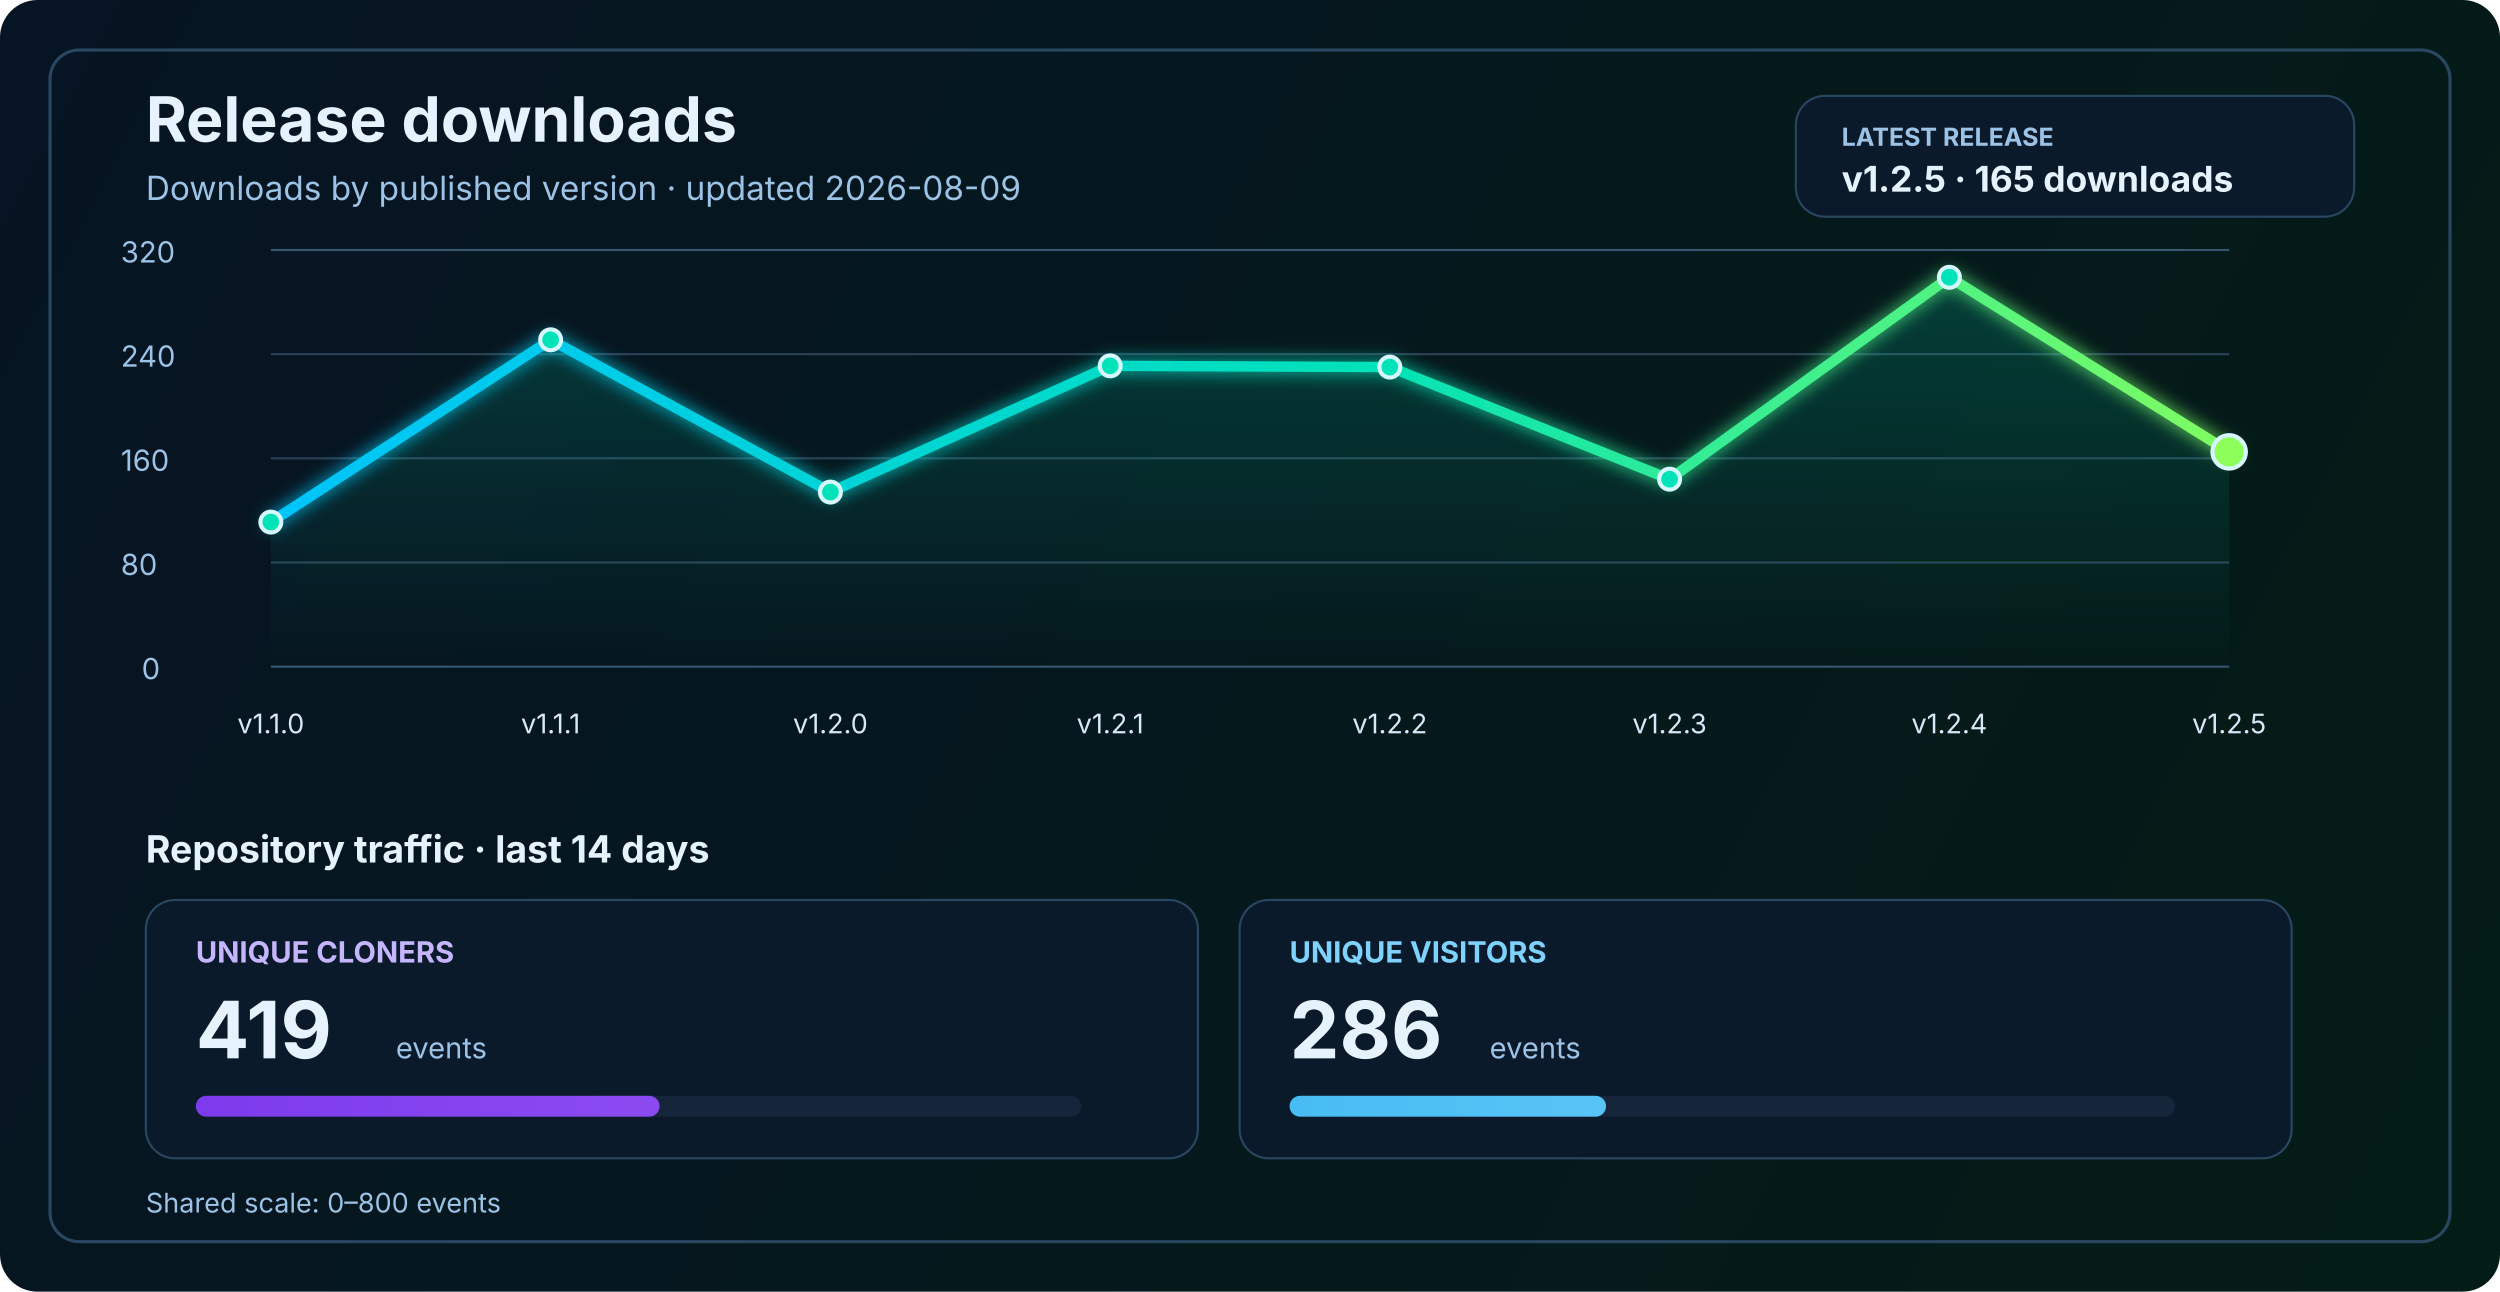
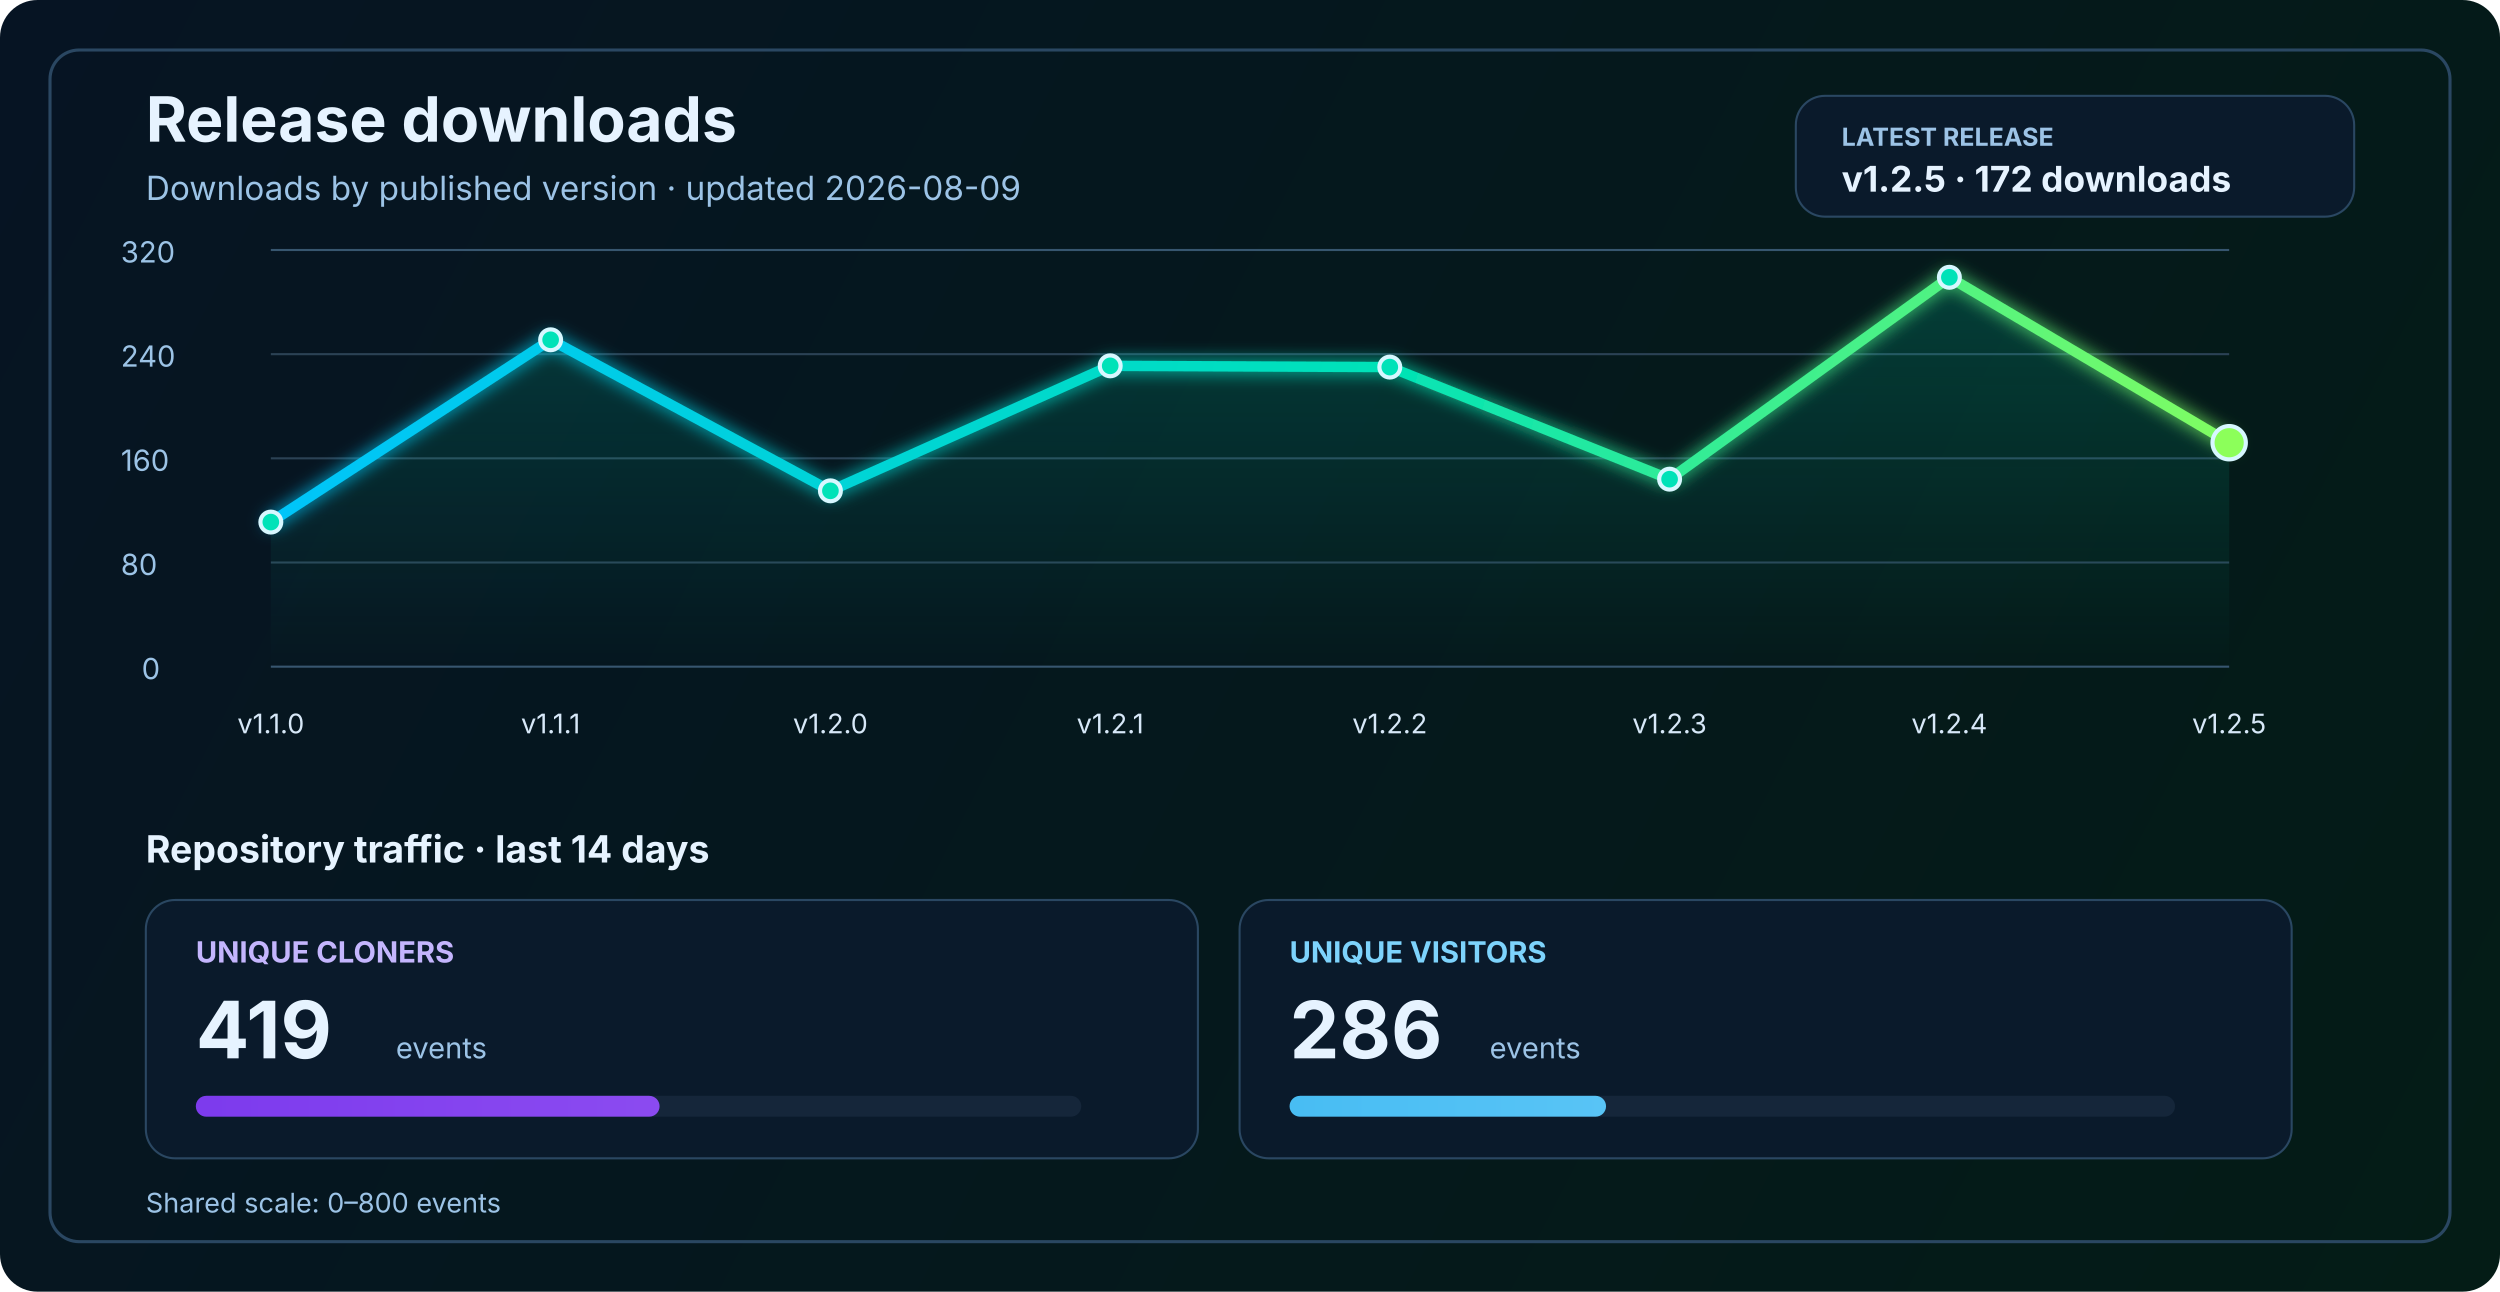
<svg xmlns="http://www.w3.org/2000/svg" width="1200" height="620" viewBox="0 0 1200 620" fill="none" role="img" aria-labelledby="title desc">
  <defs>
    <linearGradient id="bg" x1="0" y1="0" x2="1200" y2="620" gradientUnits="userSpaceOnUse">
      <stop stop-color="#061423" />
      <stop offset="1" stop-color="#041C16" />
    </linearGradient>
    <linearGradient id="line" x1="130" y1="86" x2="1070" y2="340" gradientUnits="userSpaceOnUse">
      <stop stop-color="#00C2FF" />
      <stop offset="0.55" stop-color="#00E2B8" />
      <stop offset="1" stop-color="#8CFF5A" />
    </linearGradient>
    <linearGradient id="area" x1="0" y1="120" x2="0" y2="320" gradientUnits="userSpaceOnUse">
      <stop stop-color="#00E2B8" stop-opacity="0.20" />
      <stop offset="1" stop-color="#00E2B8" stop-opacity="0" />
    </linearGradient>
    <linearGradient id="cloneFill" x1="86" y1="450" x2="1110" y2="450" gradientUnits="userSpaceOnUse">
      <stop stop-color="#7C3AED" />
      <stop offset="1" stop-color="#C084FC" />
    </linearGradient>
    <linearGradient id="viewFill" x1="86" y1="482" x2="1110" y2="482" gradientUnits="userSpaceOnUse">
      <stop stop-color="#0EA5E9" />
      <stop offset="1" stop-color="#7DD3FC" />
    </linearGradient>
    <filter id="glow" x="-50%" y="-50%" width="200%" height="200%">
      <feGaussianBlur stdDeviation="4" result="blur" />
      <feMerge>
        <feMergeNode in="blur" />
        <feMergeNode in="SourceGraphic" />
      </feMerge>
    </filter>
  </defs>
  <rect width="1200" height="620" rx="18" fill="url(#bg)" />
  <rect x="24" y="24" width="1152" height="572" rx="14" stroke="#2A4762" stroke-width="1.5" />
  <text x="70" y="68" fill="#E6F3FF" font-size="30" font-family="SF Pro Display, -apple-system, BlinkMacSystemFont, Segoe UI, sans-serif" font-weight="700">Release downloads</text>
  <text x="70" y="96" fill="#9CC3E6" font-size="16" font-family="SF Pro Text, -apple-system, BlinkMacSystemFont, Segoe UI, sans-serif">Downloads by published version · updated 2026-08-09</text>
  <rect x="862" y="46" width="268" height="58" rx="14" fill="#0A1A2B" stroke="#2A4762" stroke-width="1" />
  <text x="884" y="70" fill="#9CC3E6" font-size="12" font-family="SF Pro Text, -apple-system, BlinkMacSystemFont, Segoe UI, sans-serif" font-weight="700">LATEST RELEASE</text>
-   <text x="884" y="92" fill="#E6F3FF" font-size="17" font-family="SF Pro Text, -apple-system, BlinkMacSystemFont, Segoe UI, sans-serif" font-weight="700">v1.2.5 · 165 downloads</text>
+   <text x="884" y="92" fill="#E6F3FF" font-size="17" font-family="SF Pro Text, -apple-system, BlinkMacSystemFont, Segoe UI, sans-serif" font-weight="700">v1.2.5 · 172 downloads</text>
  <line x1="130" y1="320.0" x2="1070" y2="320.0" stroke="#37566F" stroke-width="1" />
  <line x1="130" y1="270.0" x2="1070" y2="270.0" stroke="#2B4255" stroke-width="1" />
  <line x1="130" y1="220.0" x2="1070" y2="220.0" stroke="#2B4255" stroke-width="1" />
  <line x1="130" y1="170.0" x2="1070" y2="170.0" stroke="#2B4255" stroke-width="1" />
  <line x1="130" y1="120.0" x2="1070" y2="120.0" stroke="#37566F" stroke-width="1" />
  <text x="68" y="326.0" fill="#9CC3E6" font-size="14" font-family="SF Pro Text, -apple-system, BlinkMacSystemFont, Segoe UI, sans-serif">0</text>
  <text x="58" y="276.0" fill="#9CC3E6" font-size="14" font-family="SF Pro Text, -apple-system, BlinkMacSystemFont, Segoe UI, sans-serif">80</text>
  <text x="58" y="226.0" fill="#9CC3E6" font-size="14" font-family="SF Pro Text, -apple-system, BlinkMacSystemFont, Segoe UI, sans-serif">160</text>
  <text x="58" y="176.0" fill="#9CC3E6" font-size="14" font-family="SF Pro Text, -apple-system, BlinkMacSystemFont, Segoe UI, sans-serif">240</text>
  <text x="58" y="126.0" fill="#9CC3E6" font-size="14" font-family="SF Pro Text, -apple-system, BlinkMacSystemFont, Segoe UI, sans-serif">320</text>
-   <path d="M 130.0 250.6 L 264.3 163.1 L 398.6 236.2 L 532.9 175.6 L 667.1 176.2 L 801.4 230.0 L 935.7 133.1 L 1070.0 216.9 L 1070 320 L 130 320 Z" fill="url(#area)" />
-   <polyline points="130.0,250.6 264.3,163.1 398.6,236.2 532.9,175.6 667.1,176.2 801.4,230.0 935.7,133.1 1070.0,216.9" fill="none" stroke="url(#line)" stroke-width="5" stroke-linecap="round" stroke-linejoin="round" filter="url(#glow)" />
+   <path d="M 130.0 250.6 L 264.3 163.1 L 398.6 235.6 L 532.9 175.6 L 667.1 176.2 L 801.4 230.0 L 935.7 133.1 L 1070.0 212.5 L 1070 320 L 130 320 Z" fill="url(#area)" />
+   <polyline points="130.0,250.6 264.3,163.1 398.6,235.6 532.9,175.6 667.1,176.2 801.4,230.0 935.7,133.1 1070.0,212.5" fill="none" stroke="url(#line)" stroke-width="5" stroke-linecap="round" stroke-linejoin="round" filter="url(#glow)" />
  <circle cx="130.0" cy="250.6" r="5" fill="#00E2B8" stroke="#D7F7FF" stroke-width="2" />
  <circle cx="264.3" cy="163.1" r="5" fill="#00E2B8" stroke="#D7F7FF" stroke-width="2" />
-   <circle cx="398.6" cy="236.2" r="5" fill="#00E2B8" stroke="#D7F7FF" stroke-width="2" />
+   <circle cx="398.6" cy="235.6" r="5" fill="#00E2B8" stroke="#D7F7FF" stroke-width="2" />
  <circle cx="532.9" cy="175.6" r="5" fill="#00E2B8" stroke="#D7F7FF" stroke-width="2" />
  <circle cx="667.1" cy="176.2" r="5" fill="#00E2B8" stroke="#D7F7FF" stroke-width="2" />
  <circle cx="801.4" cy="230.0" r="5" fill="#00E2B8" stroke="#D7F7FF" stroke-width="2" />
  <circle cx="935.7" cy="133.1" r="5" fill="#00E2B8" stroke="#D7F7FF" stroke-width="2" />
-   <circle cx="1070.0" cy="216.9" r="8" fill="#8CFF5A" stroke="#D7F7FF" stroke-width="2" />
+   <circle cx="1070.0" cy="212.5" r="8" fill="#8CFF5A" stroke="#D7F7FF" stroke-width="2" />
  <text x="130.0" y="352" text-anchor="middle" fill="#D7E8F8" font-size="13" font-family="SF Pro Text, -apple-system, BlinkMacSystemFont, Segoe UI, sans-serif">v1.1.0</text>
  <text x="264.3" y="352" text-anchor="middle" fill="#D7E8F8" font-size="13" font-family="SF Pro Text, -apple-system, BlinkMacSystemFont, Segoe UI, sans-serif">v1.1.1</text>
  <text x="398.6" y="352" text-anchor="middle" fill="#D7E8F8" font-size="13" font-family="SF Pro Text, -apple-system, BlinkMacSystemFont, Segoe UI, sans-serif">v1.2.0</text>
  <text x="532.9" y="352" text-anchor="middle" fill="#D7E8F8" font-size="13" font-family="SF Pro Text, -apple-system, BlinkMacSystemFont, Segoe UI, sans-serif">v1.2.1</text>
  <text x="667.1" y="352" text-anchor="middle" fill="#D7E8F8" font-size="13" font-family="SF Pro Text, -apple-system, BlinkMacSystemFont, Segoe UI, sans-serif">v1.2.2</text>
  <text x="801.4" y="352" text-anchor="middle" fill="#D7E8F8" font-size="13" font-family="SF Pro Text, -apple-system, BlinkMacSystemFont, Segoe UI, sans-serif">v1.2.3</text>
  <text x="935.7" y="352" text-anchor="middle" fill="#D7E8F8" font-size="13" font-family="SF Pro Text, -apple-system, BlinkMacSystemFont, Segoe UI, sans-serif">v1.2.4</text>
  <text x="1070.0" y="352" text-anchor="middle" fill="#D7E8F8" font-size="13" font-family="SF Pro Text, -apple-system, BlinkMacSystemFont, Segoe UI, sans-serif">v1.2.5</text>
  <text x="70" y="414" fill="#E6F3FF" font-size="18" font-family="SF Pro Text, -apple-system, BlinkMacSystemFont, Segoe UI, sans-serif" font-weight="700">Repository traffic · last 14 days</text>
  <rect x="70" y="432" width="505" height="124" rx="14" fill="#0A1A2B" stroke="#2A4762" stroke-width="1" />
  <text x="94" y="462" fill="#C4B5FD" font-size="14" font-family="SF Pro Text, -apple-system, BlinkMacSystemFont, Segoe UI, sans-serif" font-weight="700">UNIQUE CLONERS</text>
  <text x="94" y="508" fill="#E6F3FF" font-size="38" font-family="SF Pro Display, -apple-system, BlinkMacSystemFont, Segoe UI, sans-serif" font-weight="700">419</text>
  <text x="190" y="508" fill="#9CC3E6" font-size="14" font-family="SF Pro Text, -apple-system, BlinkMacSystemFont, Segoe UI, sans-serif">events</text>
  <rect x="94" y="526" width="425" height="10" rx="5" fill="#15263A" />
  <rect x="94" y="526" width="222.6" height="10" rx="5" fill="url(#cloneFill)" />
  <rect x="595" y="432" width="505" height="124" rx="14" fill="#0A1A2B" stroke="#2A4762" stroke-width="1" />
  <text x="619" y="462" fill="#7DD3FC" font-size="14" font-family="SF Pro Text, -apple-system, BlinkMacSystemFont, Segoe UI, sans-serif" font-weight="700">UNIQUE VISITORS</text>
  <text x="619" y="508" fill="#E6F3FF" font-size="38" font-family="SF Pro Display, -apple-system, BlinkMacSystemFont, Segoe UI, sans-serif" font-weight="700">286</text>
  <text x="715" y="508" fill="#9CC3E6" font-size="14" font-family="SF Pro Text, -apple-system, BlinkMacSystemFont, Segoe UI, sans-serif">events</text>
  <rect x="619" y="526" width="425" height="10" rx="5" fill="#15263A" />
  <rect x="619" y="526" width="151.9" height="10" rx="5" fill="url(#viewFill)" />
  <text x="70" y="582" fill="#9CC3E6" font-size="13" font-family="SF Pro Text, -apple-system, BlinkMacSystemFont, Segoe UI, sans-serif">Shared scale: 0–800 events</text>
</svg>
